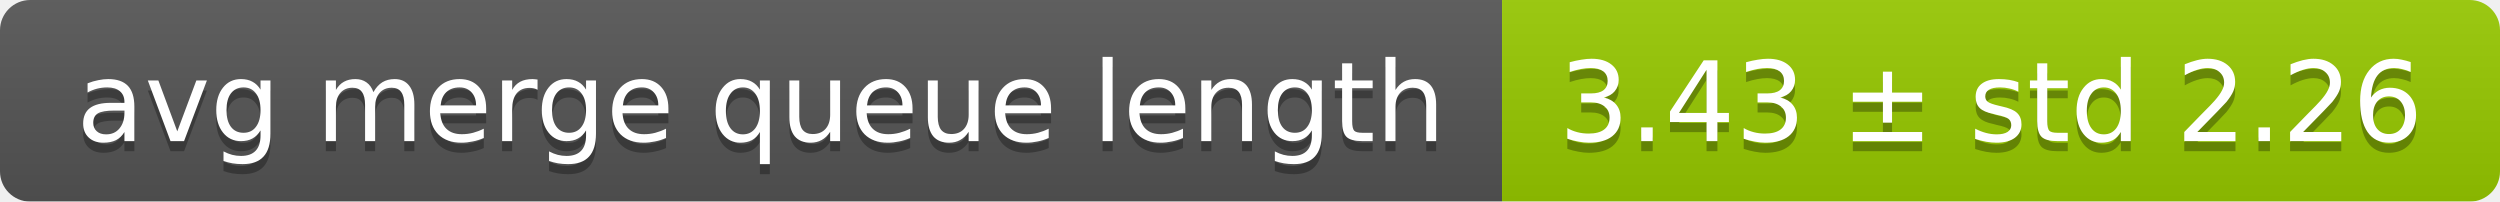
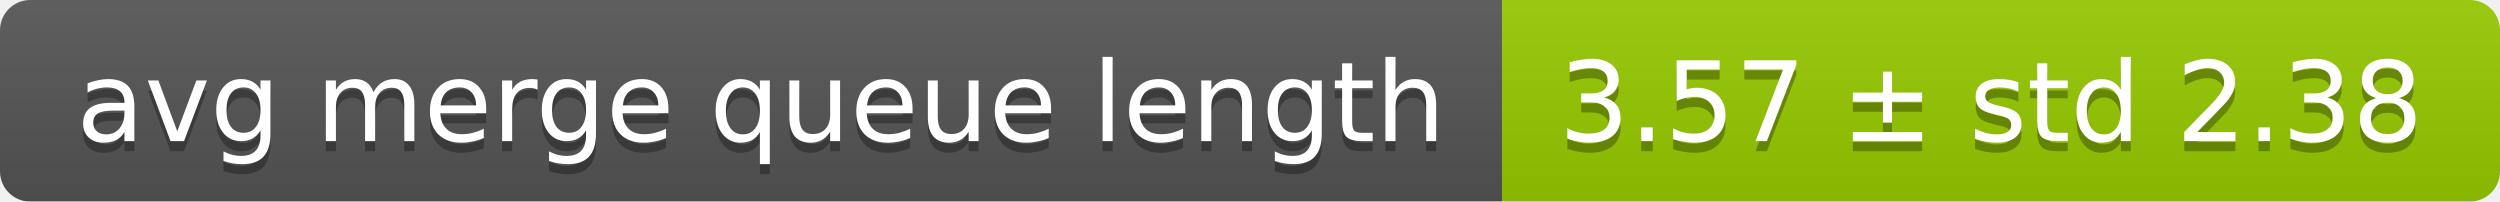
<svg xmlns="http://www.w3.org/2000/svg" width="248" height="20">
  <linearGradient id="smooth" x2="0" y2="100%">
    <stop offset="0" stop-color="#bbb" stop-opacity=".1" />
    <stop offset="1" stop-opacity=".1" />
  </linearGradient>
  <mask id="round">
    <rect width="248" height="20" rx="3" fill="#fff" />
  </mask>
  <g mask="url(#round)">
    <rect width="149" height="20" fill="#555" />
    <rect x="149" width="99" height="20" fill="#97ca00" />
    <rect width="248" height="20" fill="url(#smooth)" />
  </g>
  <g fill="#fff" text-anchor="middle" font-family="DejaVu Sans,Verdana,Geneva,sans-serif" font-size="11">
    <text x="75.5" y="15" fill="#010101" fill-opacity=".3">avg merge queue length</text>
    <text x="75.5" y="14">avg merge queue length</text>
-     <text x="197.5" y="15" fill="#010101" fill-opacity=".3">3.43 ± std 2.26</text>
-     <text x="197.5" y="14">3.43 ± std 2.26</text>
+     <text x="197.5" y="15" fill="#010101" fill-opacity=".3">3.57 ± std 2.38</text>
+     <text x="197.5" y="14">3.57 ± std 2.38</text>
  </g>
</svg>
